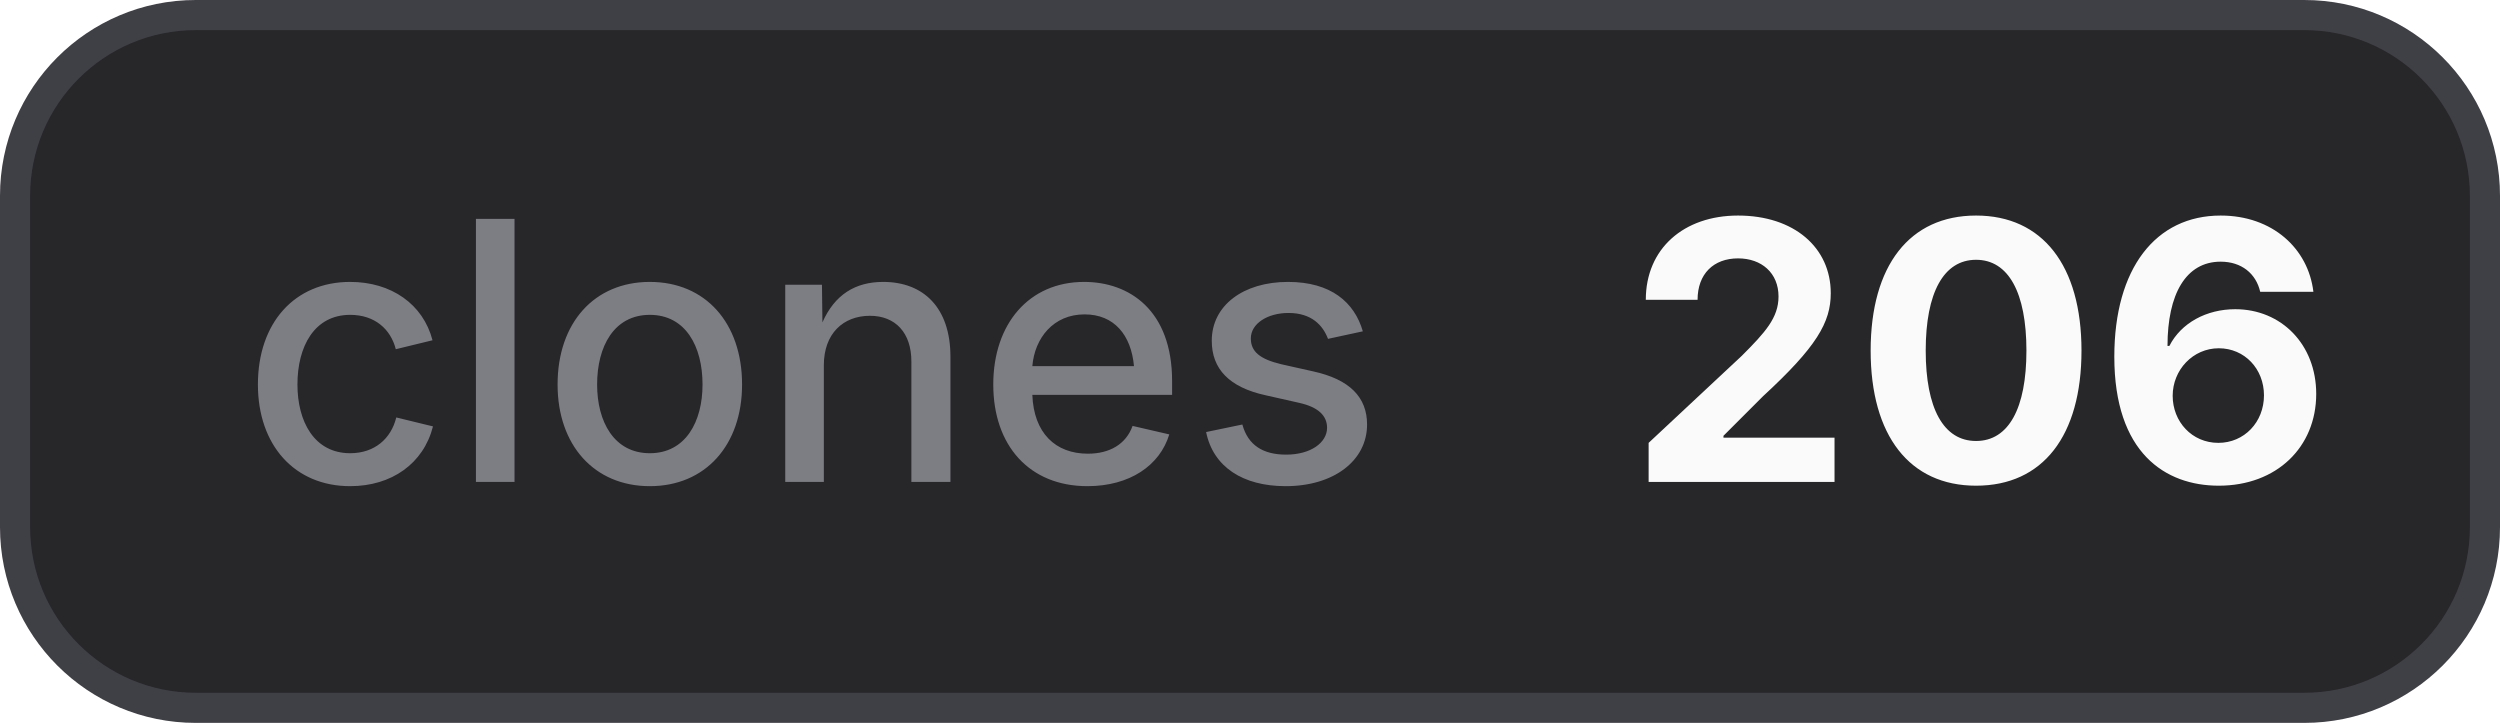
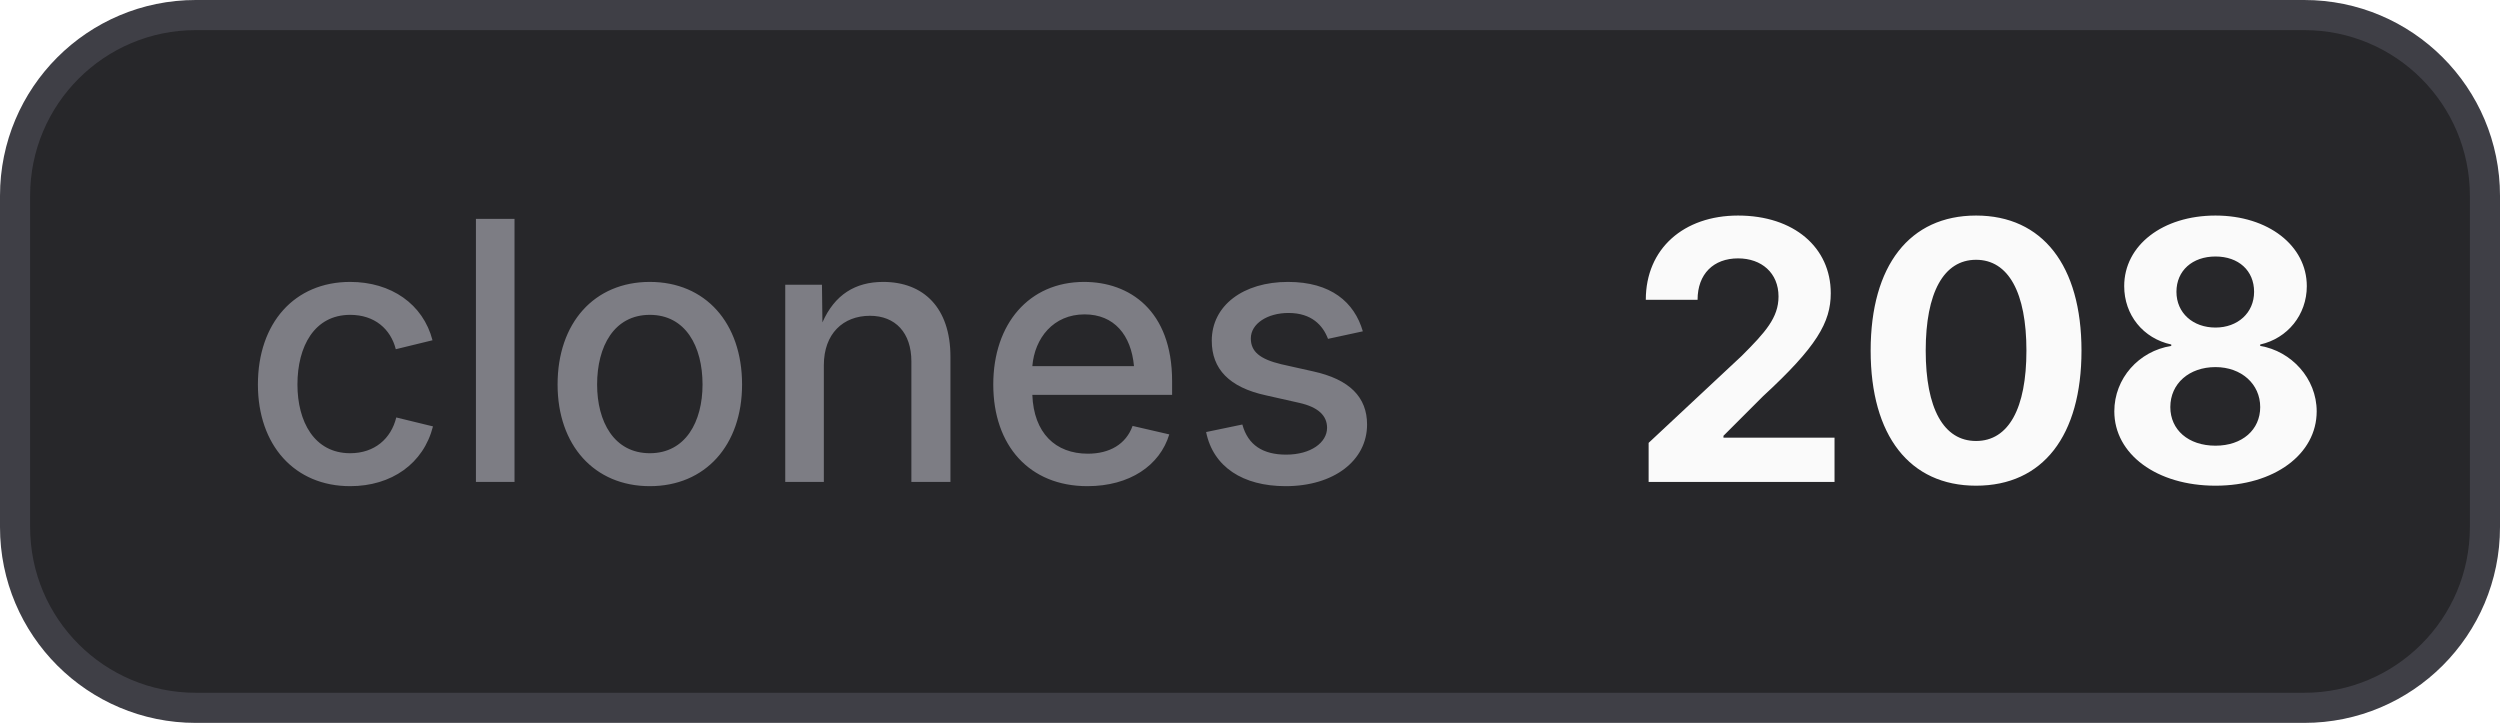
- <svg xmlns="http://www.w3.org/2000/svg" width="83" height="24" viewBox="0 0 83 24" role="img" aria-label="clones: 206">
+ <svg xmlns="http://www.w3.org/2000/svg" width="83" height="24" viewBox="0 0 83 24" role="img" aria-label="clones: 208">
  <style>
    .bg { fill: #27272a; stroke: #3f3f46; }
    .border { stroke: #3f3f46; }
    .label { fill: #a1a1aa; fill-opacity: 0.7; }
    .value { fill: #fafafa; }
    .icon { color: #fafafa; }
    @media (prefers-color-scheme: light) {
      .bg { fill: #f4f4f5; stroke: #d4d4d8; }
      .border { stroke: #d4d4d8; }
      .label { fill: #71717a; }
      .value { fill: #18181b; }
      .icon { color: #18181b; }
    }
  </style>
  <rect class="bg" x="0.5" y="0.5" width="82" height="23" rx="6" stroke-width="1" />
  <text class="label" x="8" y="16" font-family="Inter,ui-sans-serif,system-ui,-apple-system,BlinkMacSystemFont,Segoe UI,sans-serif" font-size="12" font-weight="500">clones</text>
-   <text class="value" x="54" y="16" font-family="Inter,ui-sans-serif,system-ui,-apple-system,BlinkMacSystemFont,Segoe UI,sans-serif" font-size="12" font-weight="700">206</text>
+   <text class="value" x="54" y="16" font-family="Inter,ui-sans-serif,system-ui,-apple-system,BlinkMacSystemFont,Segoe UI,sans-serif" font-size="12" font-weight="700">208</text>
</svg>
